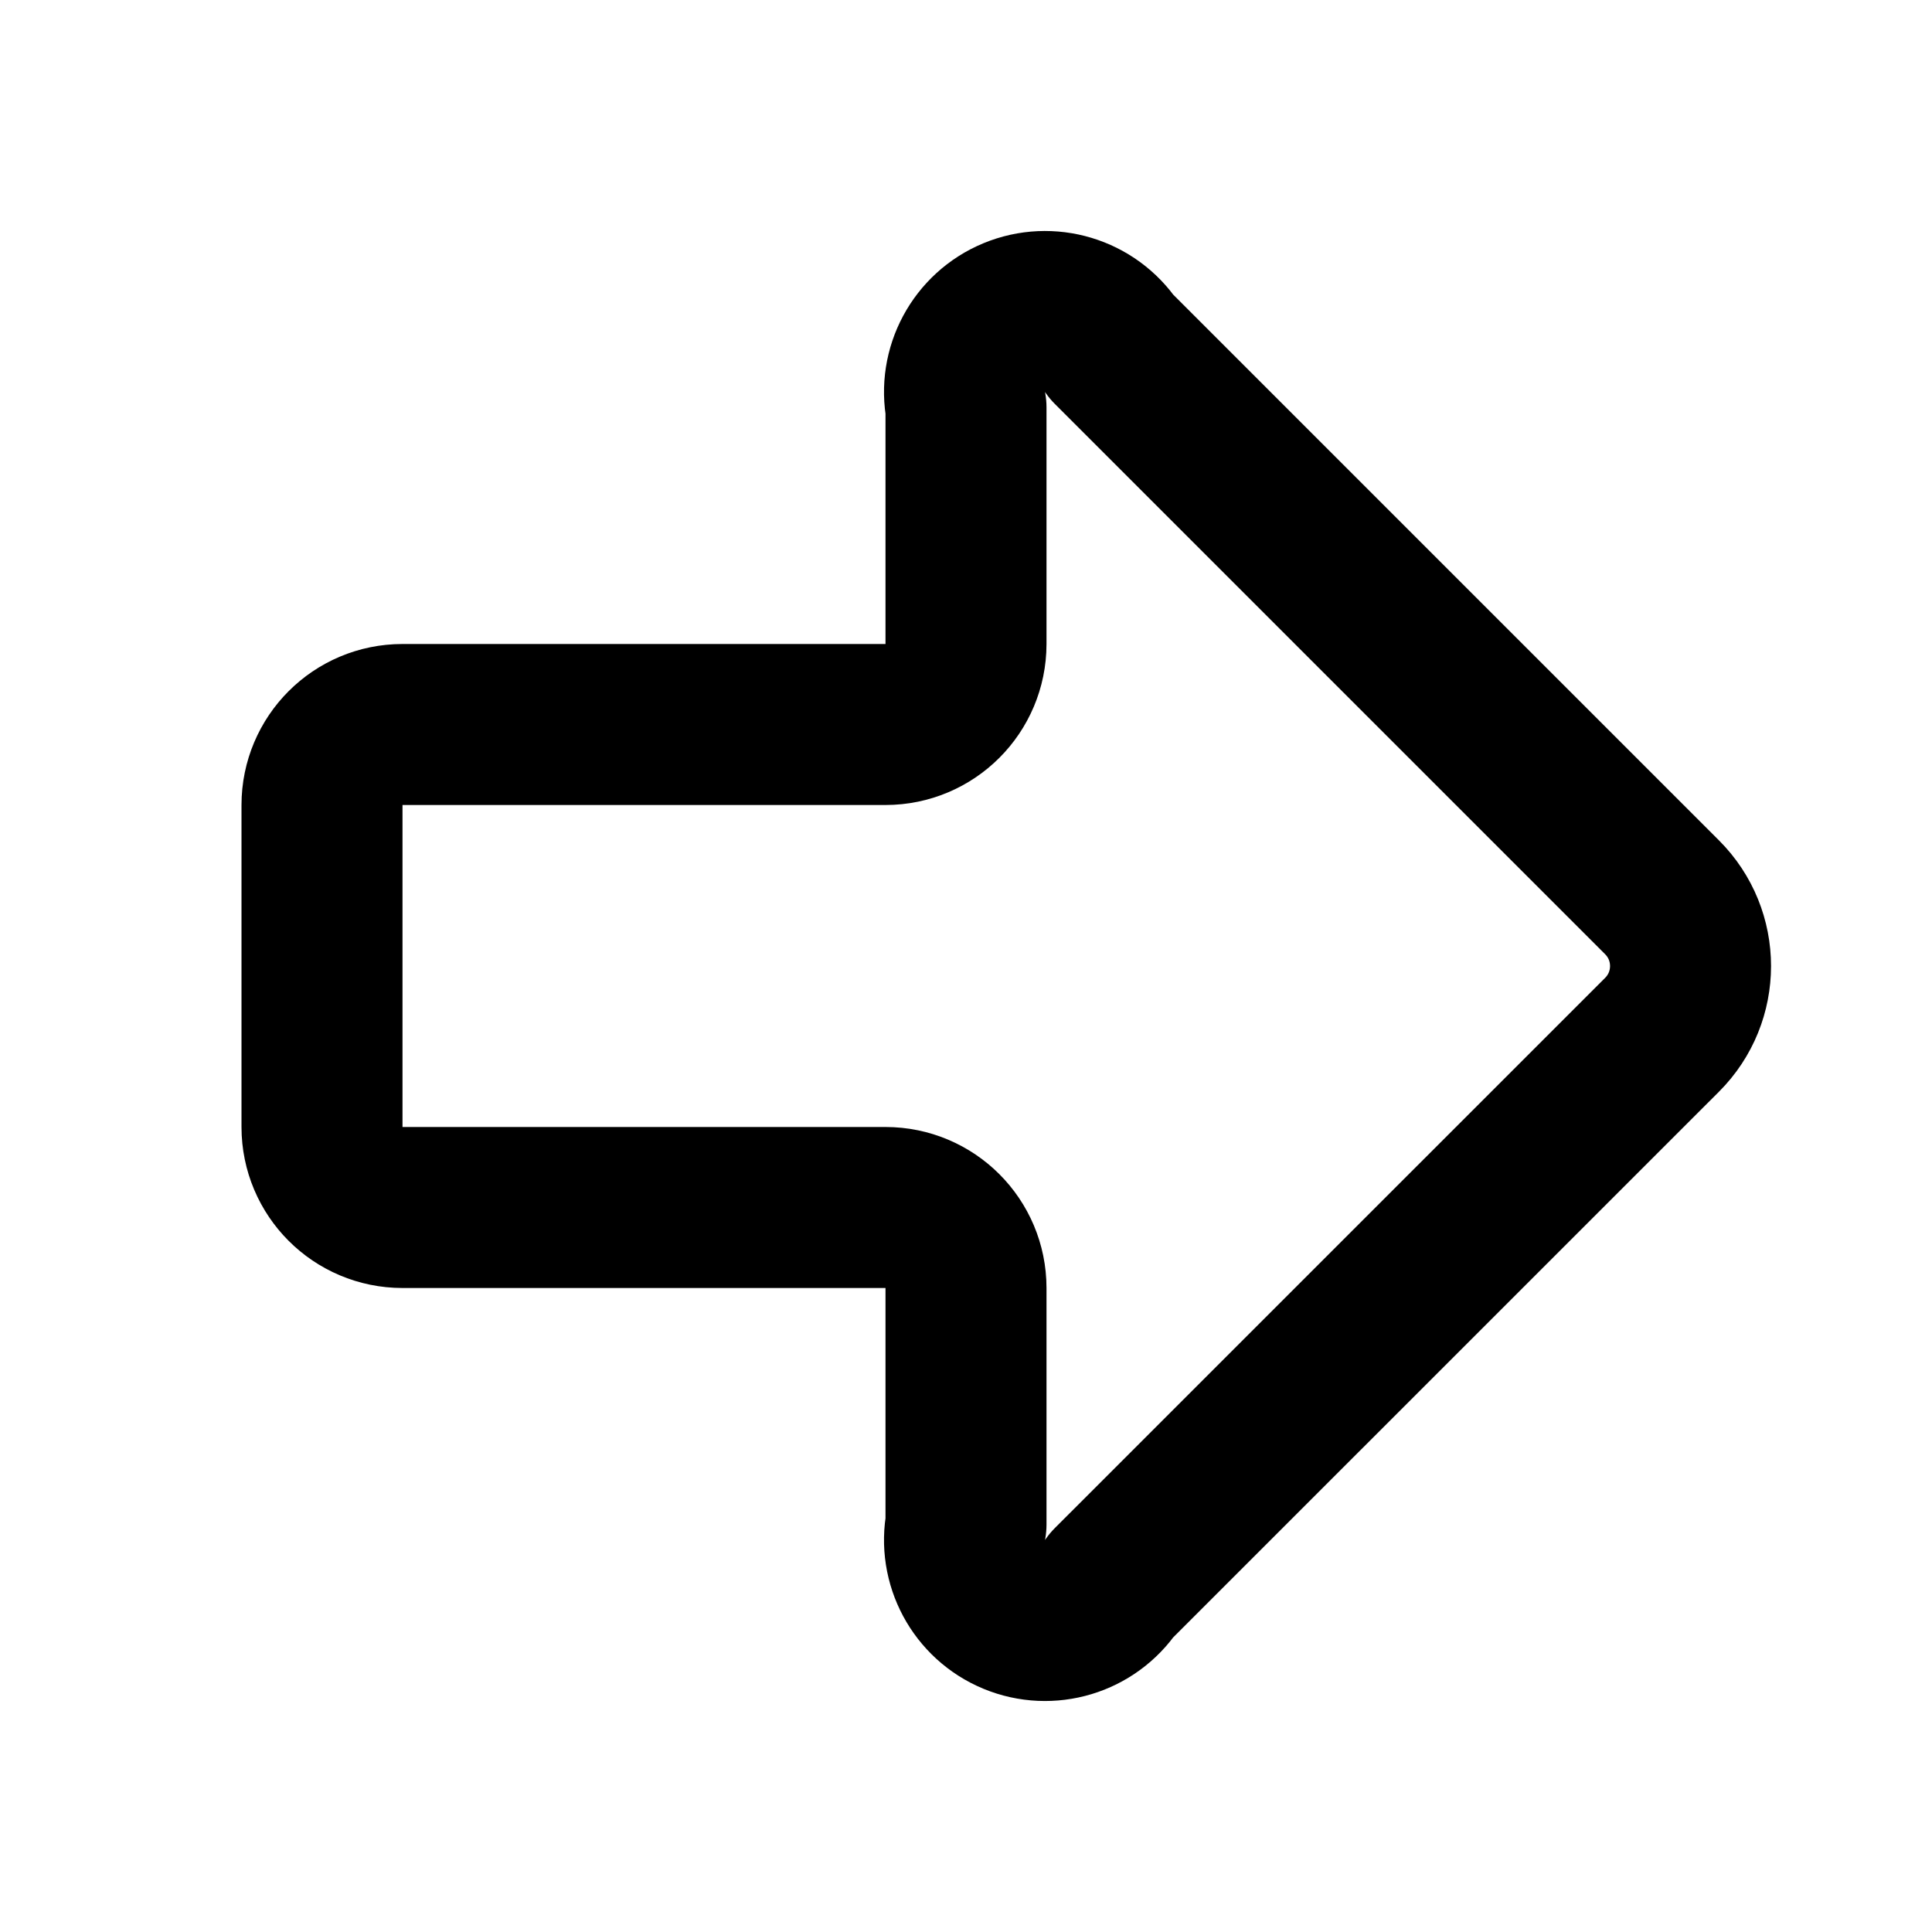
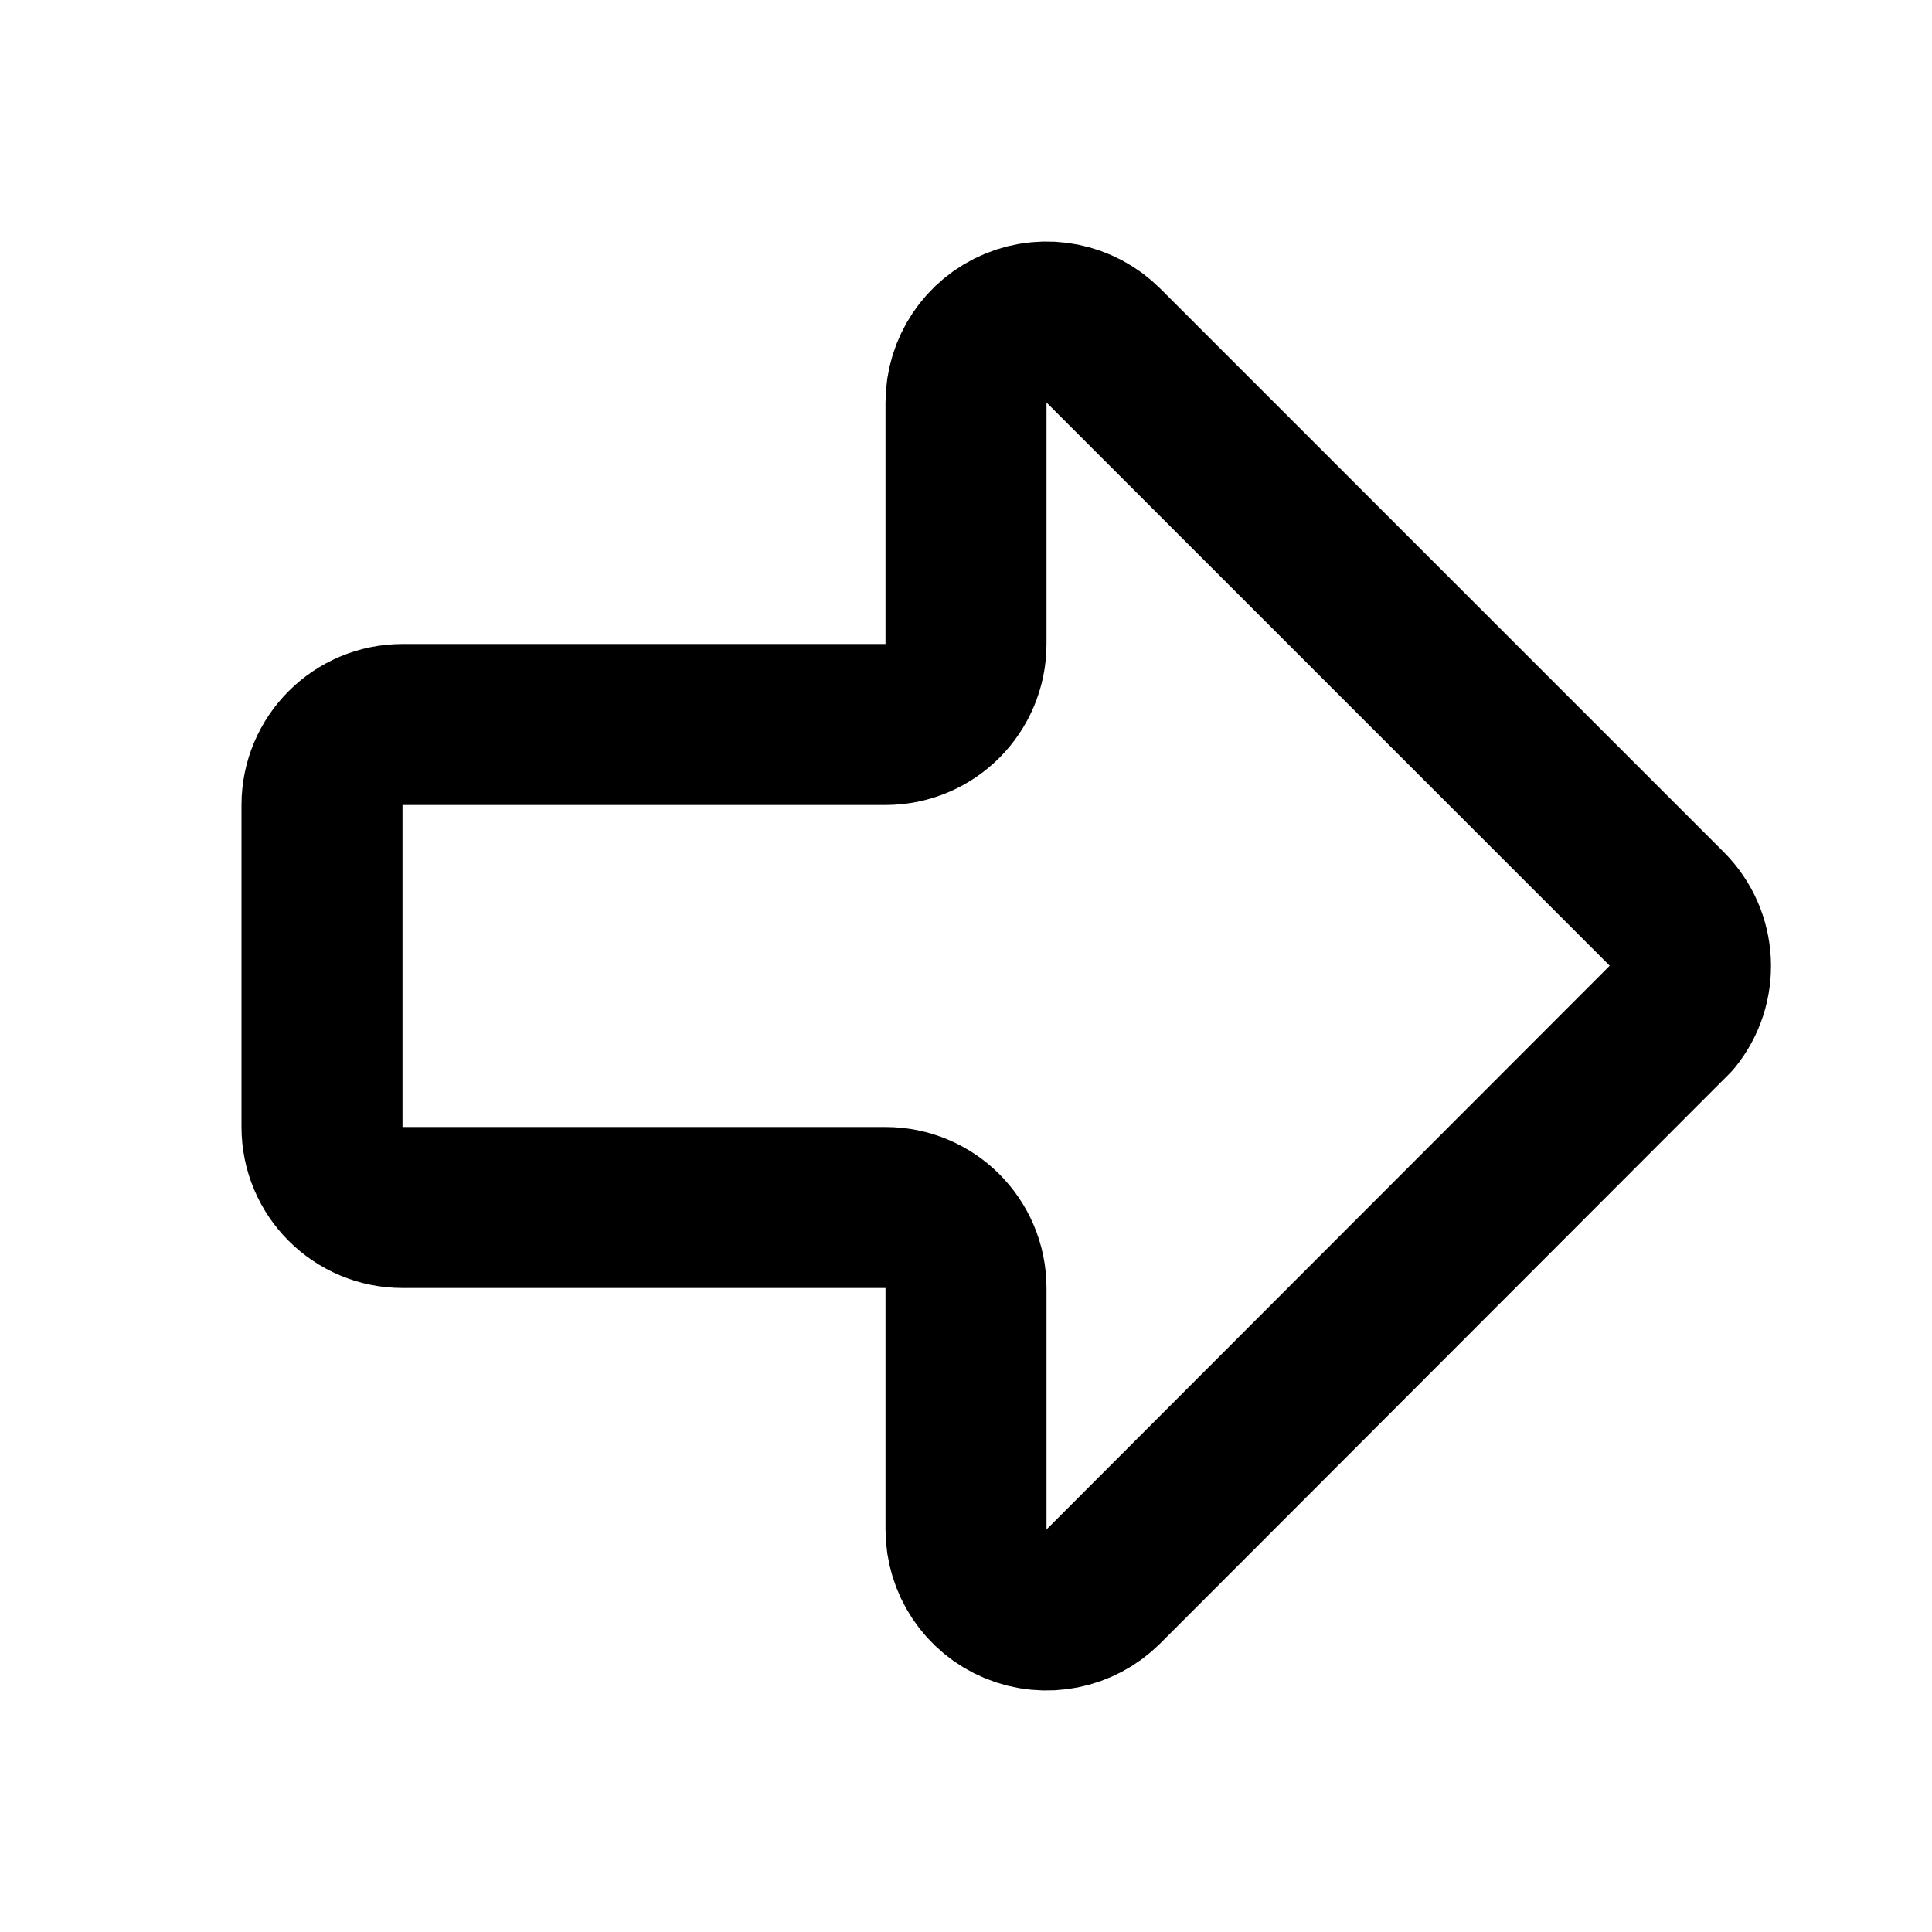
<svg xmlns="http://www.w3.org/2000/svg" width="24" height="24" viewBox="0 0 24 24" fill="none" stroke="currentColor" stroke-width="2" stroke-linecap="round" stroke-linejoin="round">
-   <path d="M11 9a1 1 0 0 0 1-1V5.061a1 1 0 0 1 1.811-.75l6.836 6.836a1.207 1.207 0 0 1 0 1.707l-6.836 6.835a1 1 0 0 1-1.811-.75V16a1 1 0 0 0-1-1H5a1 1 0 0 1-1-1v-4a1 1 0 0 1 1-1z" />
+   <path d="M11 9a1 1 0 0 0 1-1V5a1 1 0 0 1 1.707-.707l7 7a1 1 0 0 1 .069 1.338l-7.069 7.076A1 1 0 0 1 12 19v-3a1 1 0 0 0-1-1H5a1 1 0 0 1-1-1v-4a1 1 0 0 1 1-1z" />
</svg>
